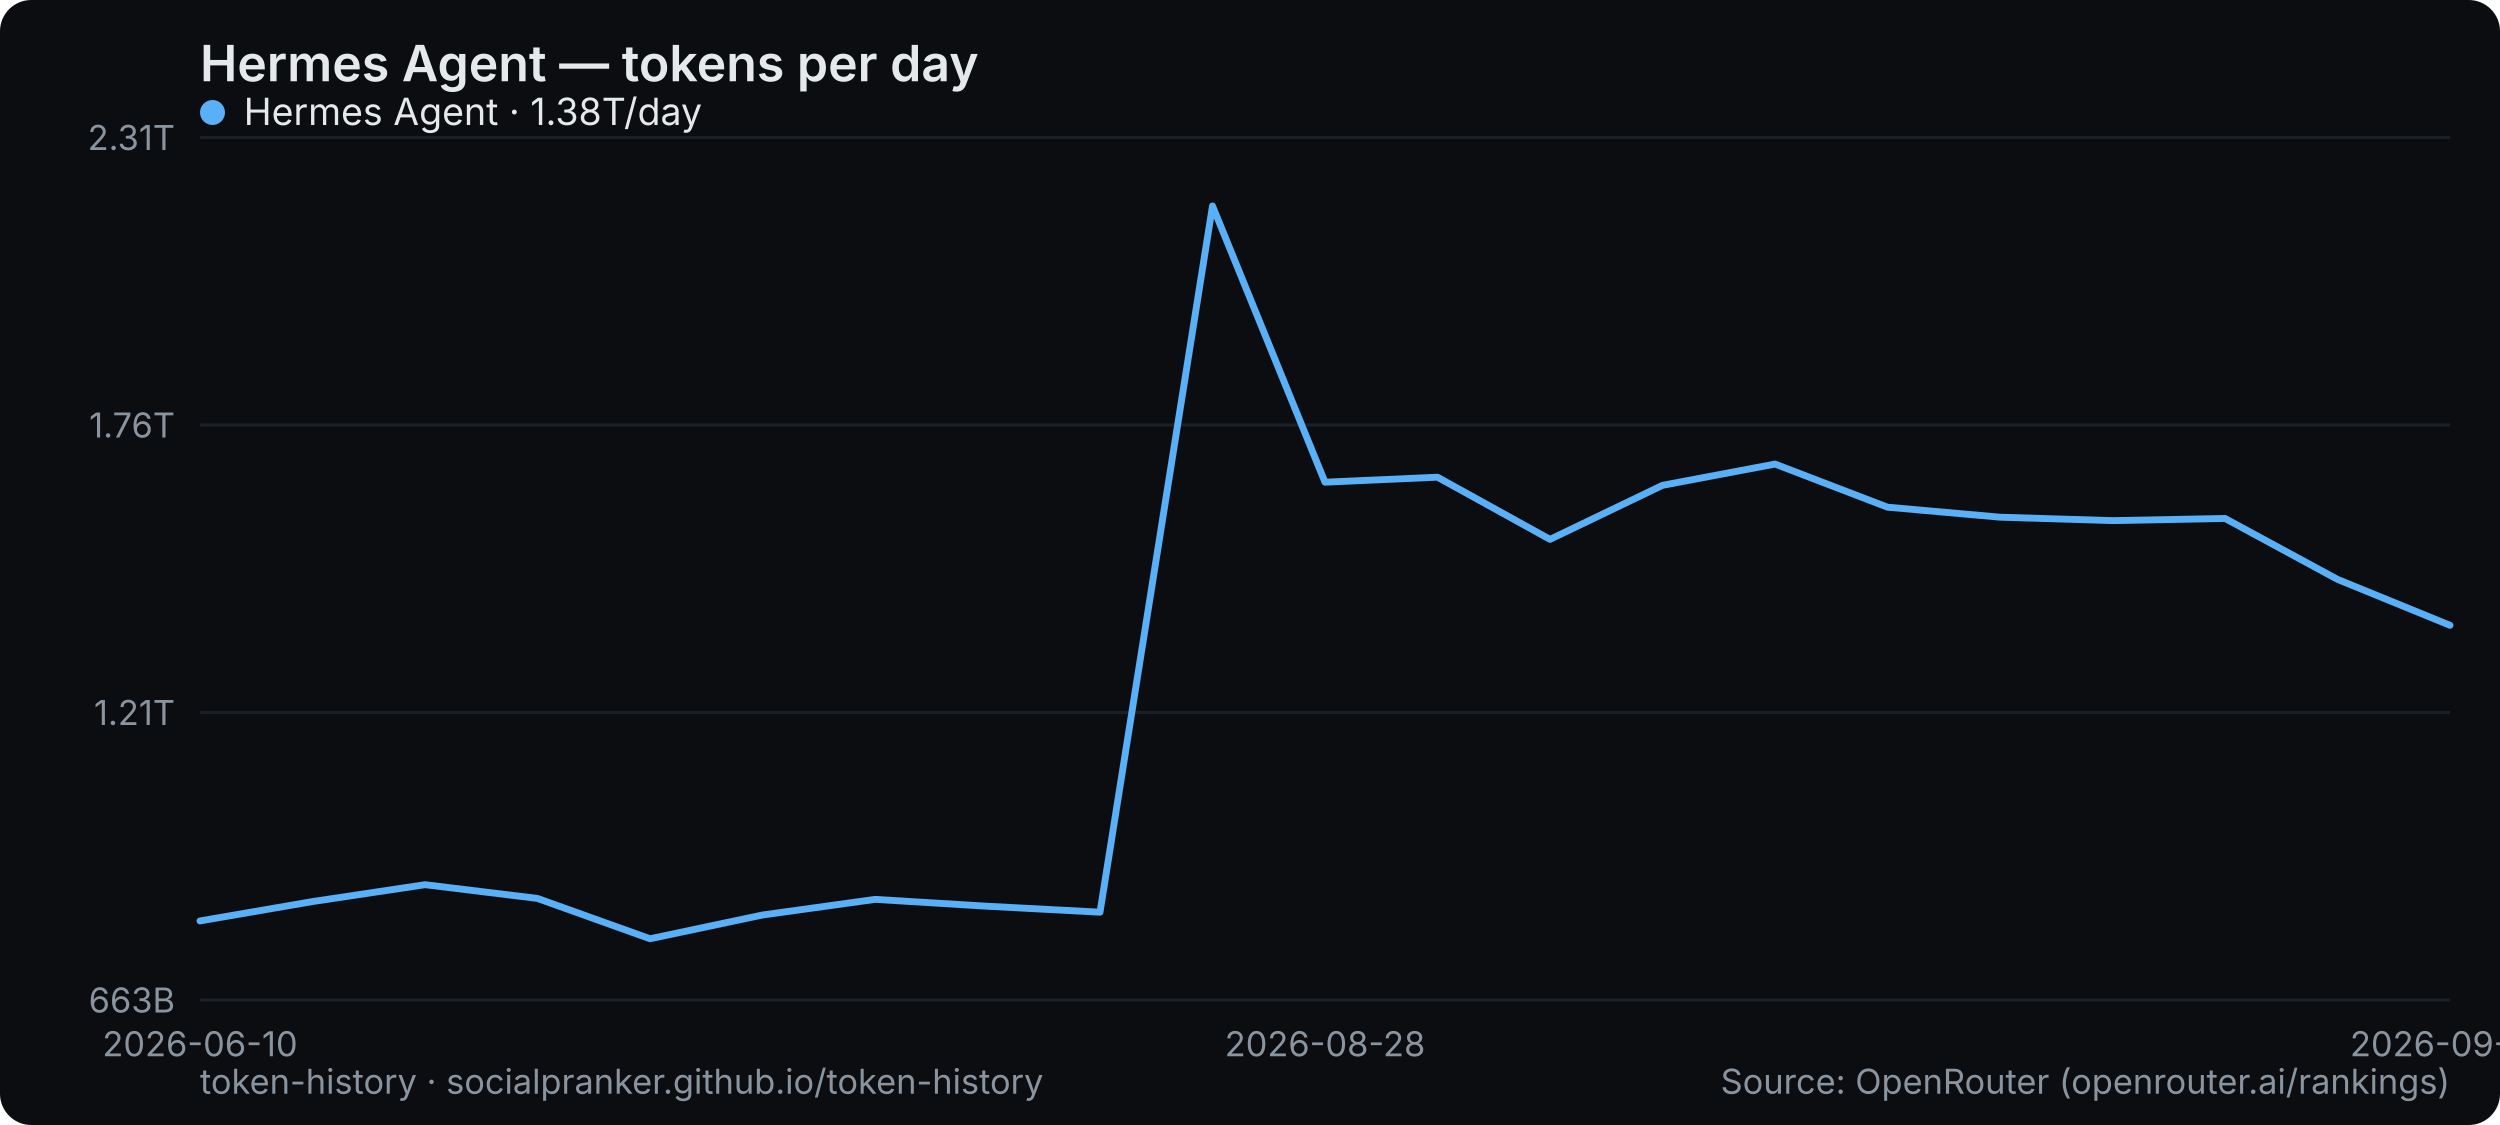
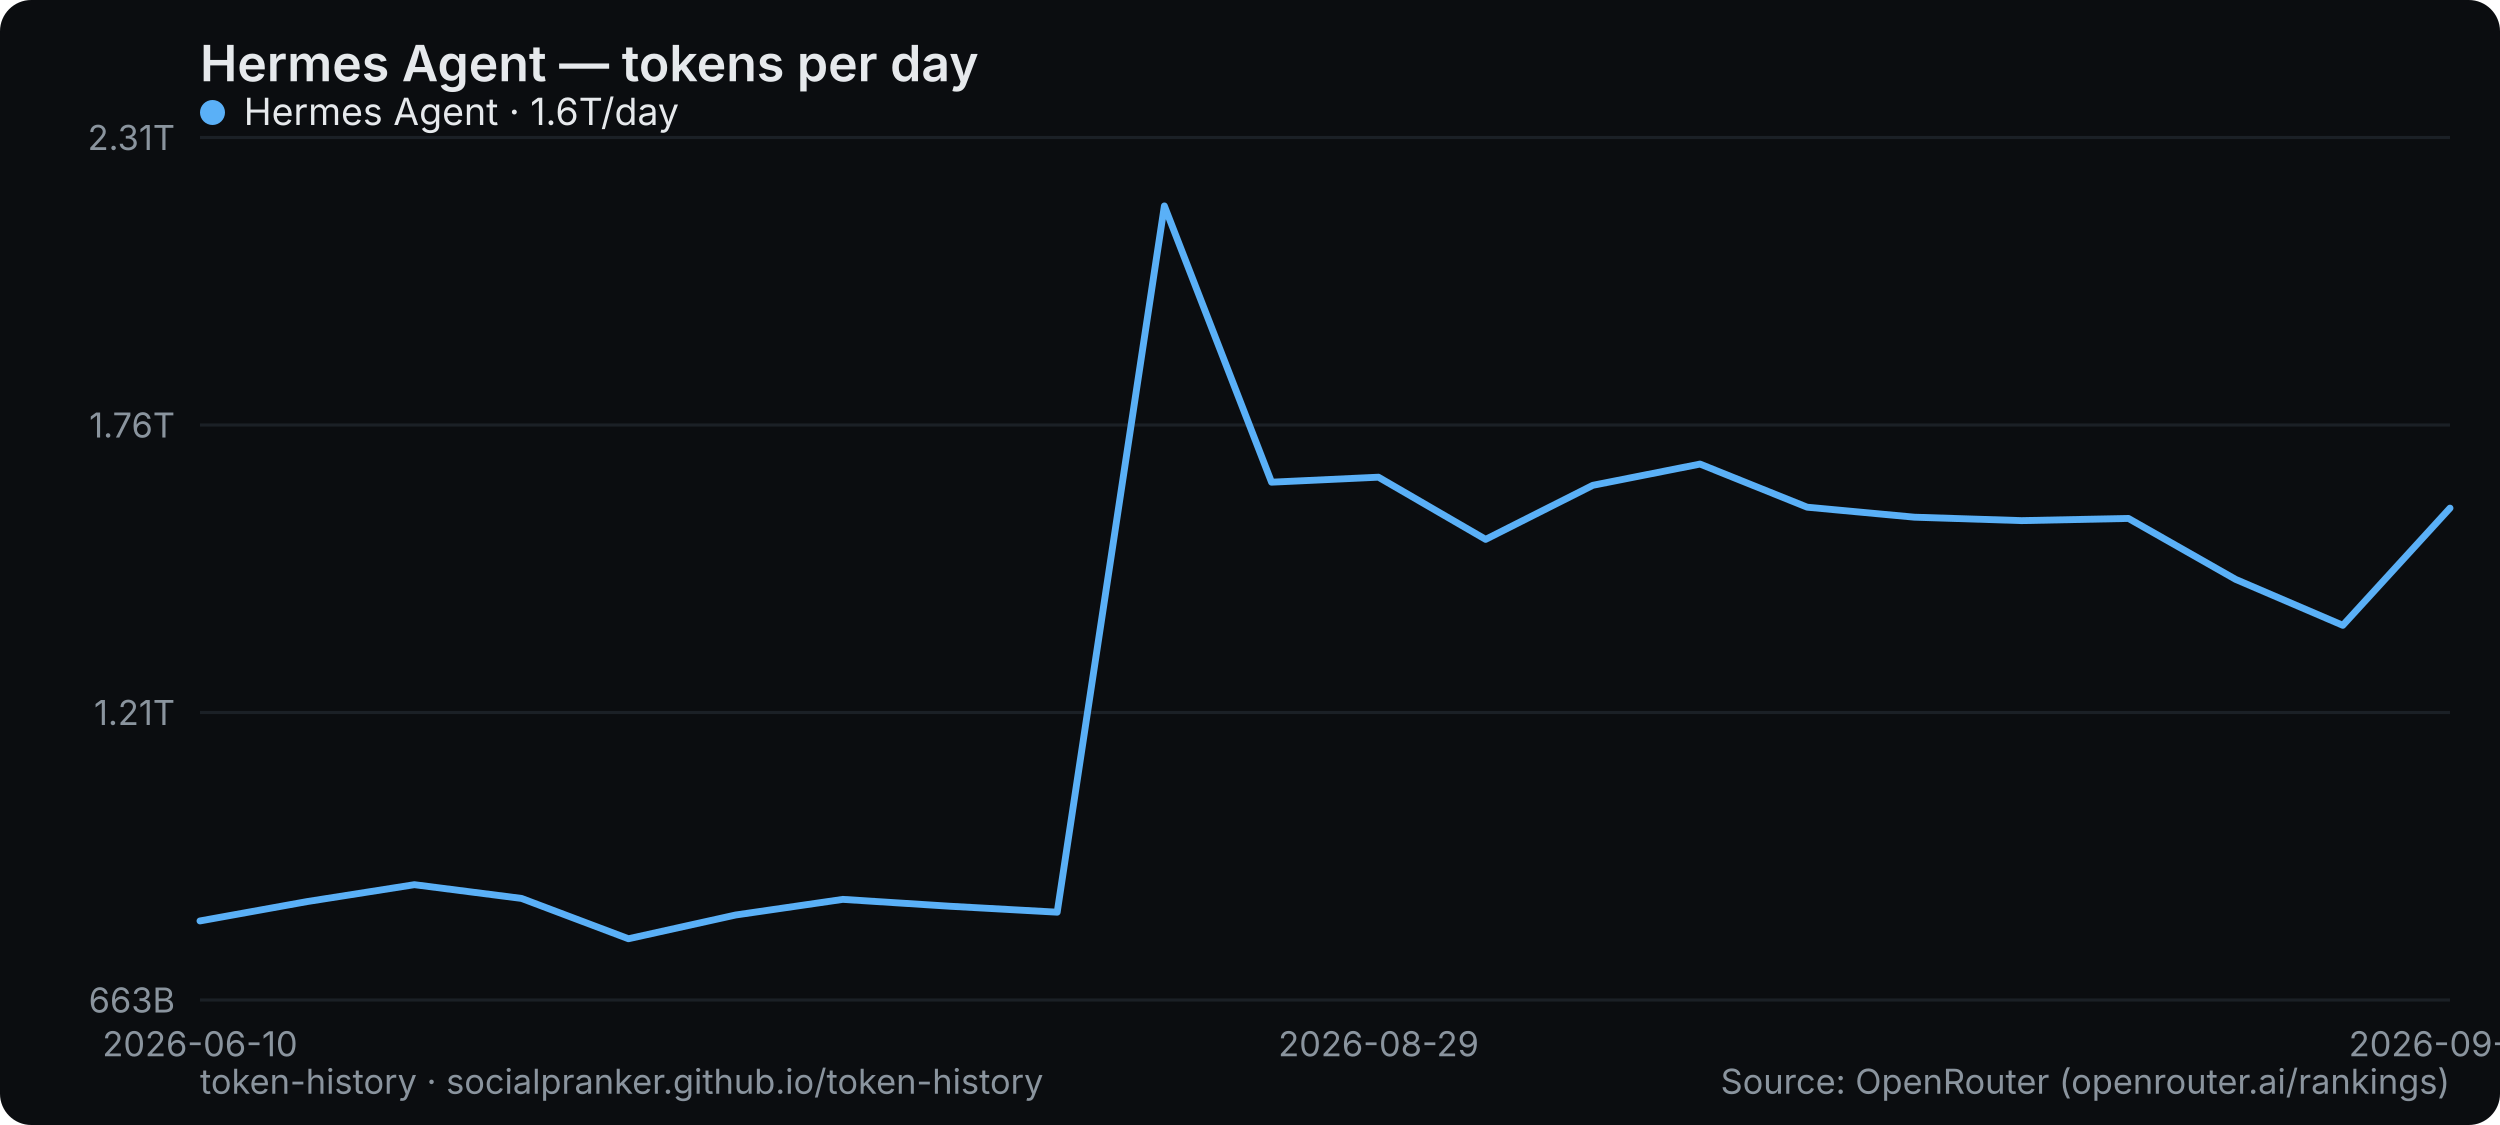
<svg xmlns="http://www.w3.org/2000/svg" width="800" height="360" viewBox="0 0 800 360" role="img" aria-label="Hermes Agent — tokens per day">
  <rect width="800" height="360" rx="10" fill="#0b0d10" />
  <text x="64" y="26" font-family="system-ui,-apple-system,Segoe UI,sans-serif" font-size="16" font-weight="600" fill="#e6e9ec">Hermes Agent — tokens per day</text>
  <line x1="64" y1="320" x2="784" y2="320" stroke="#1b2026" stroke-width="1" />
  <text x="56" y="324" text-anchor="end" font-family="system-ui,-apple-system,Segoe UI,sans-serif" font-size="11" fill="#8a949e">663B</text>
  <line x1="64" y1="228" x2="784" y2="228" stroke="#1b2026" stroke-width="1" />
  <text x="56" y="232" text-anchor="end" font-family="system-ui,-apple-system,Segoe UI,sans-serif" font-size="11" fill="#8a949e">1.21T</text>
  <line x1="64" y1="136" x2="784" y2="136" stroke="#1b2026" stroke-width="1" />
  <text x="56" y="140" text-anchor="end" font-family="system-ui,-apple-system,Segoe UI,sans-serif" font-size="11" fill="#8a949e">1.76T</text>
  <line x1="64" y1="44" x2="784" y2="44" stroke="#1b2026" stroke-width="1" />
  <text x="56" y="48" text-anchor="end" font-family="system-ui,-apple-system,Segoe UI,sans-serif" font-size="11" fill="#8a949e">2.31T</text>
  <text x="64" y="338" text-anchor="middle" font-family="system-ui,-apple-system,Segoe UI,sans-serif" font-size="11" fill="#8a949e">2026-06-10</text>
-   <text x="424" y="338" text-anchor="middle" font-family="system-ui,-apple-system,Segoe UI,sans-serif" font-size="11" fill="#8a949e">2026-08-28</text>
-   <text x="784" y="338" text-anchor="middle" font-family="system-ui,-apple-system,Segoe UI,sans-serif" font-size="11" fill="#8a949e">2026-09-07</text>
-   <polyline points="64.0,294.7 100.0,288.5 136.0,283.1 172.0,287.5 208.0,300.4 244.0,292.8 280.0,287.8 316.0,290.0 352.0,291.9 388.0,65.9 424.0,154.3 460.0,152.7 496.0,172.6 532.0,155.3 568.0,148.5 604.0,162.3 640.0,165.5 676.0,166.6 712.0,165.9 748.0,185.4 784.0,200.1" fill="none" stroke="#5ab0f7" stroke-width="2.2" stroke-linejoin="round" stroke-linecap="round" />
+   <text x="441.143" y="338" text-anchor="middle" font-family="system-ui,-apple-system,Segoe UI,sans-serif" font-size="11" fill="#8a949e">2026-08-29</text>
+   <text x="784" y="338" text-anchor="middle" font-family="system-ui,-apple-system,Segoe UI,sans-serif" font-size="11" fill="#8a949e">2026-09-08</text>
+   <polyline points="64.0,294.7 98.3,288.5 132.6,283.1 166.9,287.5 201.1,300.4 235.4,292.8 269.7,287.8 304.0,290.0 338.3,291.9 372.6,65.9 406.9,154.3 441.1,152.7 475.4,172.6 509.7,155.3 544.0,148.5 578.3,162.3 612.6,165.5 646.9,166.6 681.1,165.9 715.4,185.4 749.7,200.1 784.0,162.6" fill="none" stroke="#5ab0f7" stroke-width="2.2" stroke-linejoin="round" stroke-linecap="round" />
  <g font-family="system-ui,-apple-system,Segoe UI,sans-serif" font-size="12">
    <circle cx="68" cy="36" r="4" fill="#5ab0f7" />
-     <text x="78" y="40" fill="#e6e9ec">Hermes Agent · 1.38T/day</text>
+     <text x="78" y="40" fill="#e6e9ec">Hermes Agent · 1.6T/day</text>
  </g>
  <text x="64" y="350" font-family="system-ui,-apple-system,Segoe UI,sans-serif" font-size="11" fill="#8a949e">token-history · socialpranker.github.io/token-history</text>
  <text x="784" y="350" text-anchor="end" font-family="system-ui,-apple-system,Segoe UI,sans-serif" font-size="11" fill="#8a949e">Source: OpenRouter (openrouter.ai/rankings)</text>
</svg>
